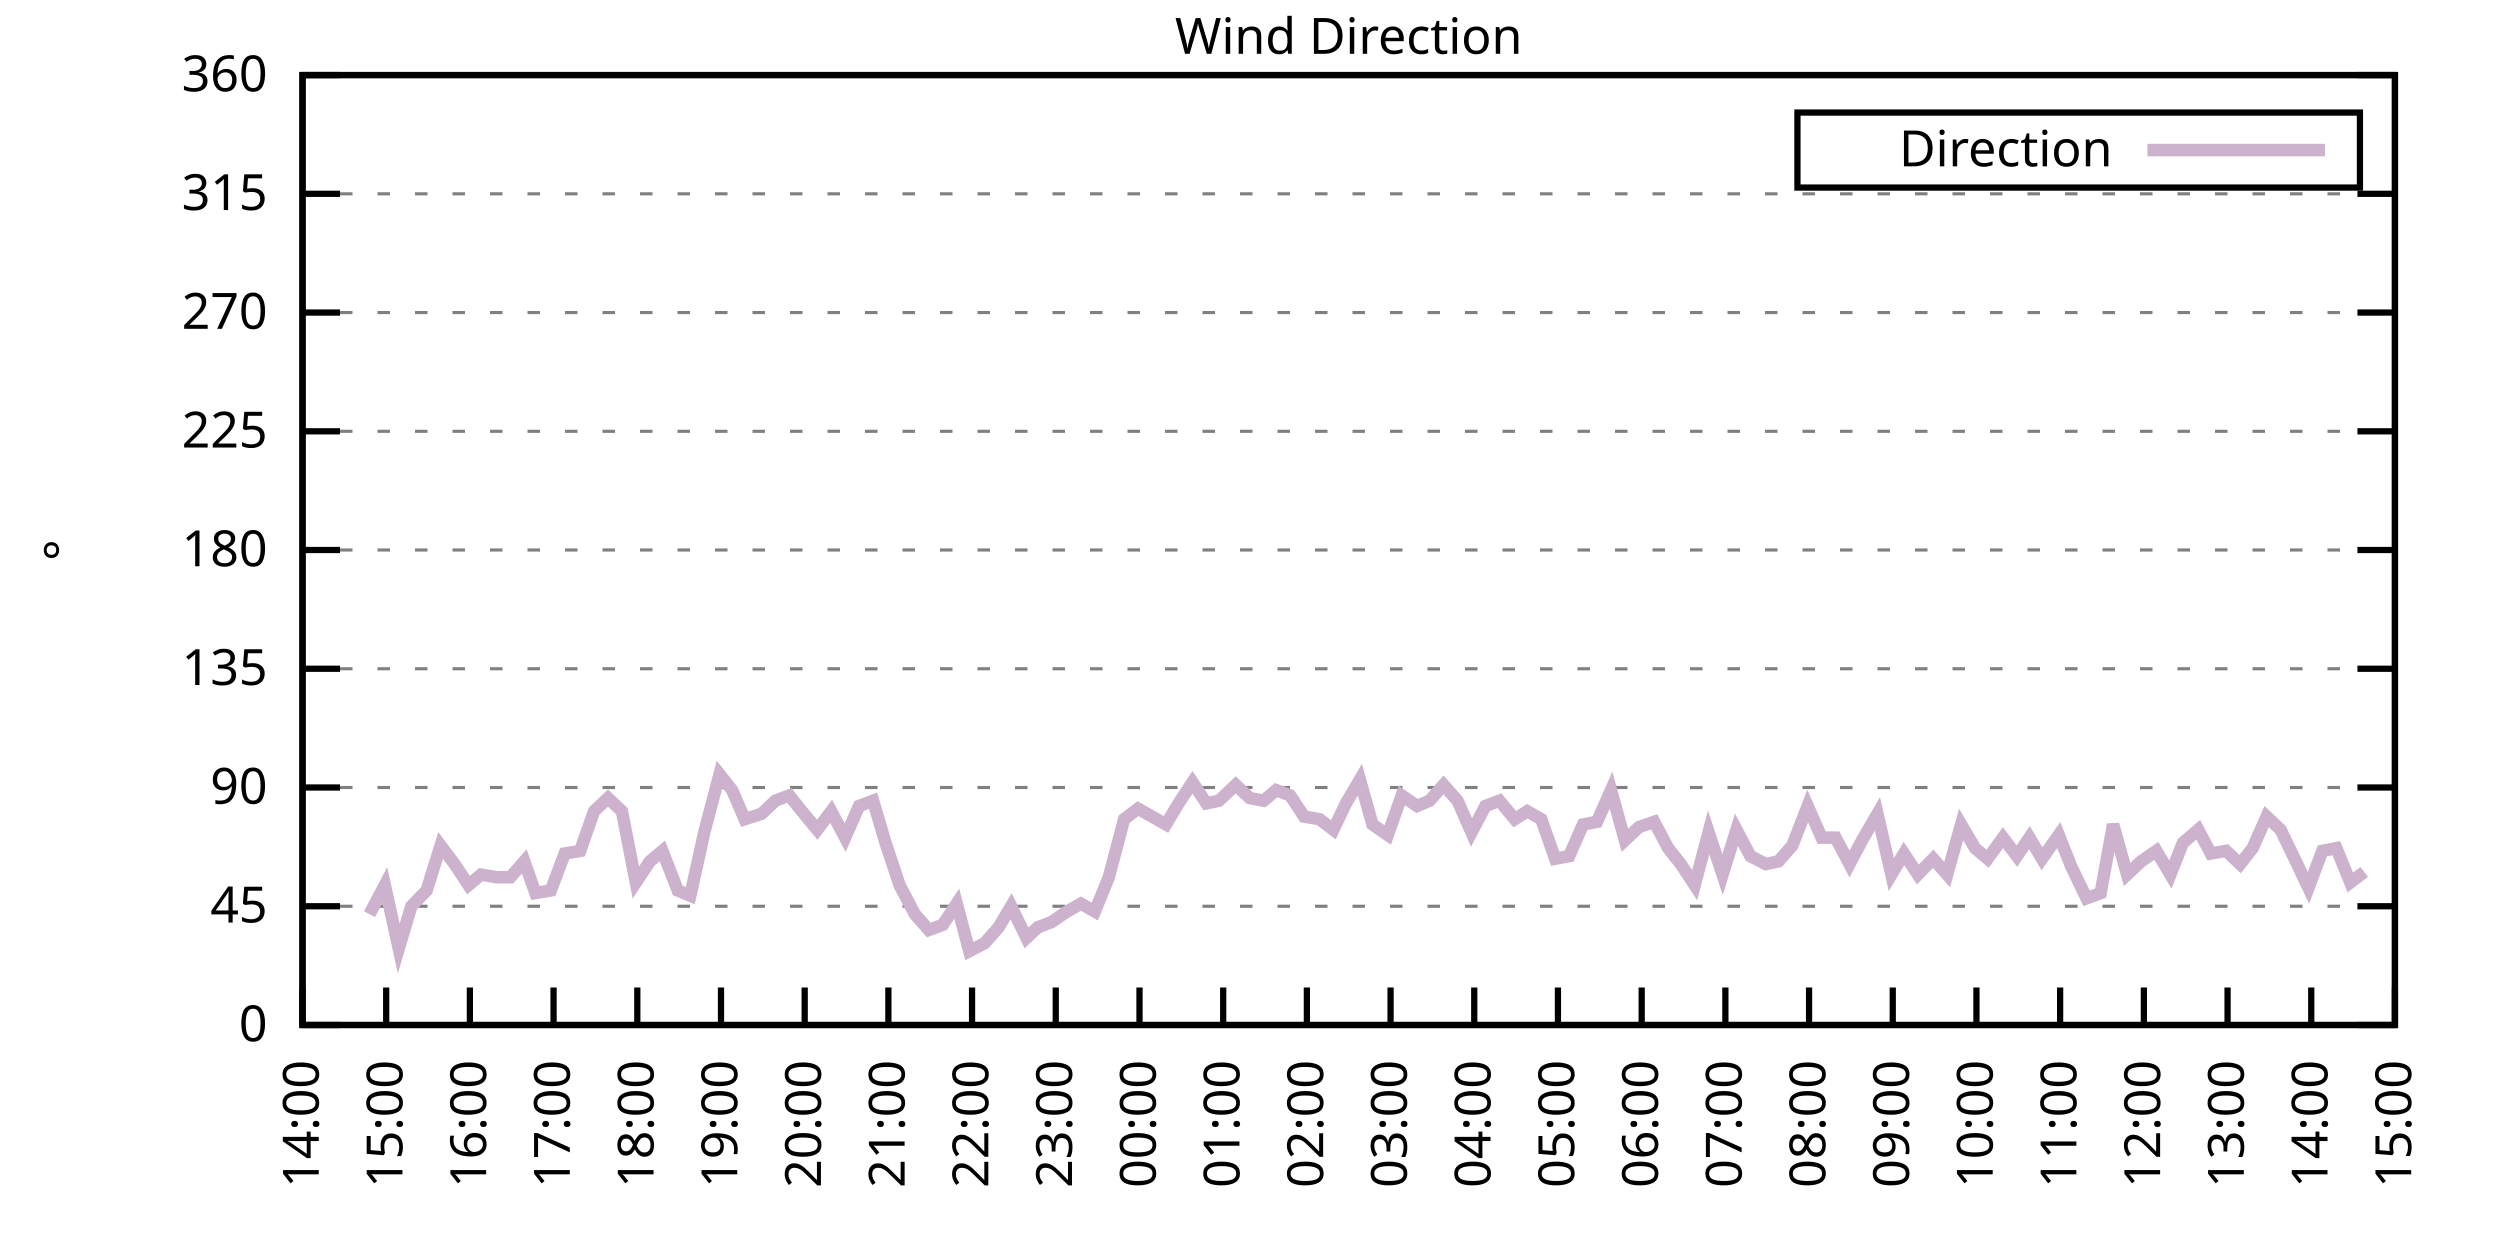
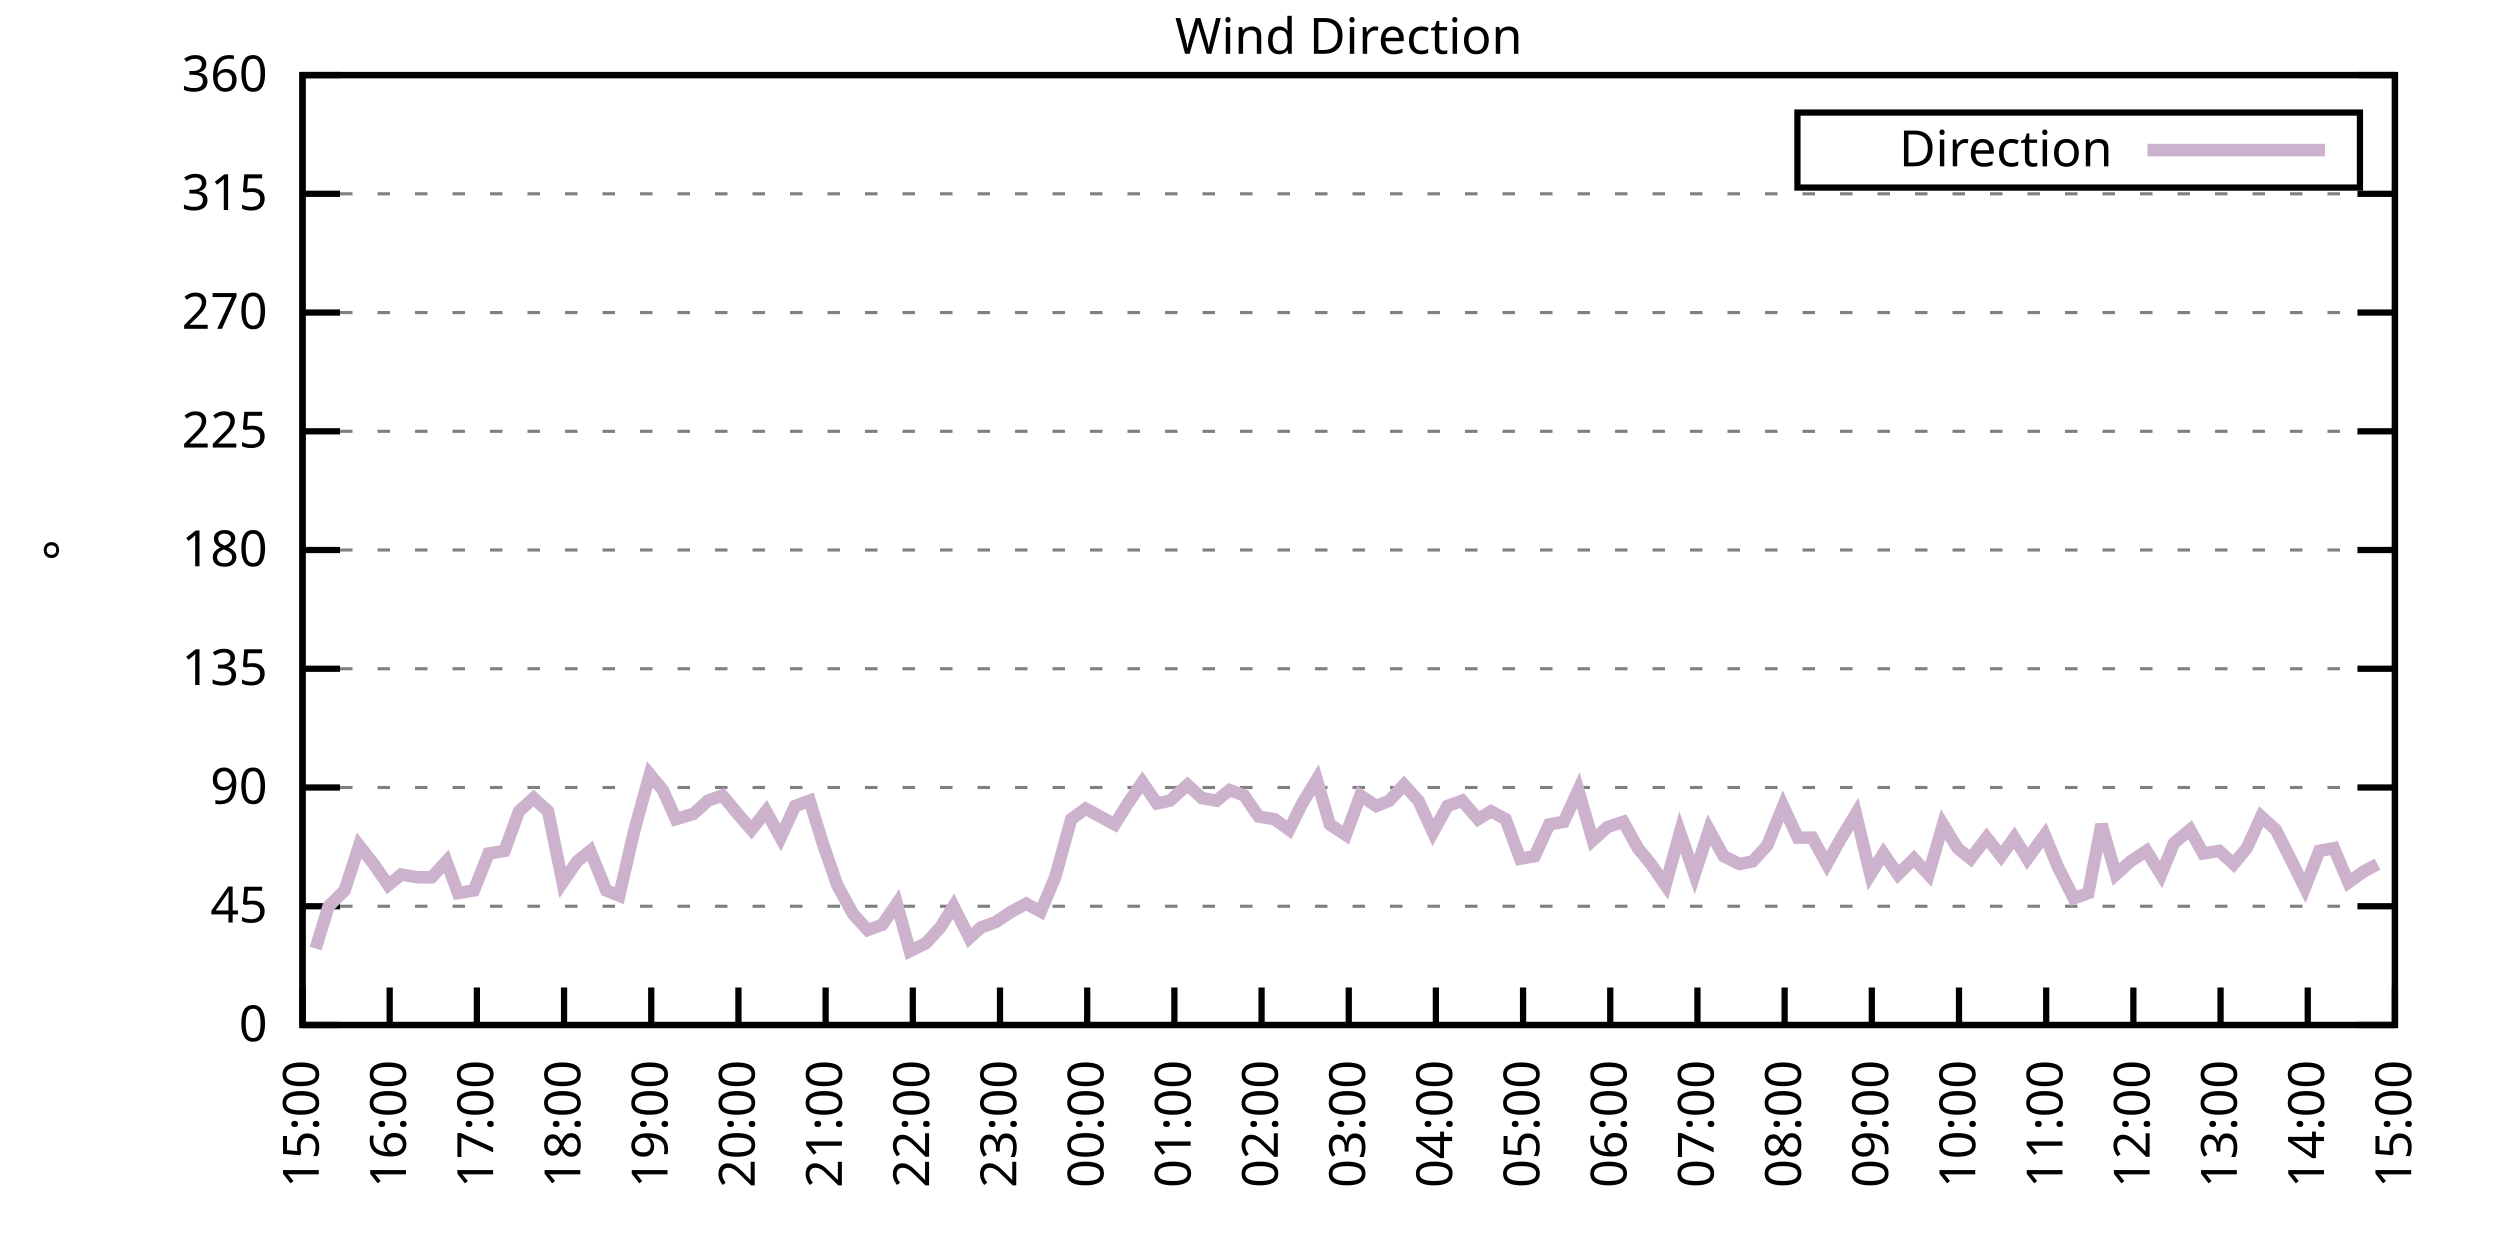
<svg xmlns="http://www.w3.org/2000/svg" xmlns:xlink="http://www.w3.org/1999/xlink" width="400" height="200" viewBox="0 0 400 200">
  <g id="gnuplot_canvas">
    <rect x="0" y="0" width="400" height="200" fill="none" />
    <defs>
      <circle id="gpDot" r="0.5" stroke-width="0.5" stroke="currentColor" />
      <path id="gpPt0" stroke-width="0.333" stroke="currentColor" d="M-1,0 h2 M0,-1 v2" />
      <path id="gpPt1" stroke-width="0.333" stroke="currentColor" d="M-1,-1 L1,1 M1,-1 L-1,1" />
      <path id="gpPt2" stroke-width="0.333" stroke="currentColor" d="M-1,0 L1,0 M0,-1 L0,1 M-1,-1 L1,1 M-1,1 L1,-1" />
      <rect id="gpPt3" stroke-width="0.333" stroke="currentColor" x="-1" y="-1" width="2" height="2" />
      <rect id="gpPt4" stroke-width="0.333" stroke="currentColor" fill="currentColor" x="-1" y="-1" width="2" height="2" />
      <circle id="gpPt5" stroke-width="0.333" stroke="currentColor" cx="0" cy="0" r="1" />
      <use xlink:href="#gpPt5" id="gpPt6" fill="currentColor" stroke="none" />
      <path id="gpPt7" stroke-width="0.333" stroke="currentColor" d="M0,-1.33 L-1.33,0.67 L1.33,0.67 z" />
      <use xlink:href="#gpPt7" id="gpPt8" fill="currentColor" stroke="none" />
      <use xlink:href="#gpPt7" id="gpPt9" stroke="currentColor" transform="rotate(180)" />
      <use xlink:href="#gpPt9" id="gpPt10" fill="currentColor" stroke="none" />
      <use xlink:href="#gpPt3" id="gpPt11" stroke="currentColor" transform="rotate(45)" />
      <use xlink:href="#gpPt11" id="gpPt12" fill="currentColor" stroke="none" />
      <path id="gpPt13" stroke-width="0.333" stroke="currentColor" d="M0,1.330 L1.265,0.411 L0.782,-1.067 L-0.782,-1.076 L-1.265,0.411 z" />
      <use xlink:href="#gpPt13" id="gpPt14" fill="currentColor" stroke="none" />
      <filter id="textbox" filterUnits="objectBoundingBox" x="0" y="0" height="1" width="1">
        <feFlood flood-color="white" flood-opacity="1" result="bgnd" />
        <feComposite in="SourceGraphic" in2="bgnd" operator="atop" />
      </filter>
      <filter id="greybox" filterUnits="objectBoundingBox" x="0" y="0" height="1" width="1">
        <feFlood flood-color="lightgrey" flood-opacity="1" result="grey" />
        <feComposite in="SourceGraphic" in2="grey" operator="atop" />
      </filter>
    </defs>
    <g fill="none" color="white" stroke="currentColor" stroke-width="1.00" stroke-linecap="butt" stroke-linejoin="miter">
</g>
    <g fill="none" color="black" stroke="currentColor" stroke-width="1.00" stroke-linecap="butt" stroke-linejoin="miter">
      <g stroke="none" shape-rendering="crispEdges">
        <polygon fill="rgb(255, 255, 255)" points="48.40,164.00 383.18,164.00 383.18,12.02 48.40,12.02 " />
      </g>
    </g>
    <g fill="none" color="black" stroke="currentColor" stroke-width="1.00" stroke-linecap="butt" stroke-linejoin="miter">
</g>
    <g fill="none" color="black" stroke="black" stroke-width="0.50" stroke-linecap="butt" stroke-linejoin="miter">
</g>
    <g fill="none" color="gray" stroke="currentColor" stroke-width="0.50" stroke-linecap="butt" stroke-linejoin="miter">
      <path stroke="gray" stroke-dasharray="2,4" class="gridline" d="M48.40,164.00 L383.19,164.00  " />
    </g>
    <g fill="none" color="gray" stroke="gray" stroke-width="1.00" stroke-linecap="butt" stroke-linejoin="miter">
</g>
    <g fill="none" color="black" stroke="currentColor" stroke-width="1.00" stroke-linecap="butt" stroke-linejoin="miter">
      <path stroke="black" d="M48.40,164.00 L54.40,164.00 M383.19,164.00 L377.19,164.00  " />
      <g transform="translate(42.80,166.60)" stroke="none" fill="black" font-family="Sans" font-size="8.00" text-anchor="end">
        <text>
          <tspan font-family="Sans"> 0</tspan>
        </text>
      </g>
    </g>
    <g fill="none" color="black" stroke="currentColor" stroke-width="1.00" stroke-linecap="butt" stroke-linejoin="miter">
</g>
    <g fill="none" color="black" stroke="black" stroke-width="0.50" stroke-linecap="butt" stroke-linejoin="miter">
</g>
    <g fill="none" color="gray" stroke="currentColor" stroke-width="0.50" stroke-linecap="butt" stroke-linejoin="miter">
      <path stroke="gray" stroke-dasharray="2,4" class="gridline" d="M48.40,145.00 L383.19,145.00  " />
    </g>
    <g fill="none" color="gray" stroke="gray" stroke-width="1.00" stroke-linecap="butt" stroke-linejoin="miter">
</g>
    <g fill="none" color="black" stroke="currentColor" stroke-width="1.00" stroke-linecap="butt" stroke-linejoin="miter">
      <path stroke="black" d="M48.40,145.00 L54.40,145.00 M383.19,145.00 L377.19,145.00  " />
      <g transform="translate(42.80,147.60)" stroke="none" fill="black" font-family="Sans" font-size="8.00" text-anchor="end">
        <text>
          <tspan font-family="Sans"> 45</tspan>
        </text>
      </g>
    </g>
    <g fill="none" color="black" stroke="currentColor" stroke-width="1.00" stroke-linecap="butt" stroke-linejoin="miter">
</g>
    <g fill="none" color="black" stroke="black" stroke-width="0.50" stroke-linecap="butt" stroke-linejoin="miter">
</g>
    <g fill="none" color="gray" stroke="currentColor" stroke-width="0.50" stroke-linecap="butt" stroke-linejoin="miter">
      <path stroke="gray" stroke-dasharray="2,4" class="gridline" d="M48.40,126.00 L383.19,126.00  " />
    </g>
    <g fill="none" color="gray" stroke="gray" stroke-width="1.00" stroke-linecap="butt" stroke-linejoin="miter">
</g>
    <g fill="none" color="black" stroke="currentColor" stroke-width="1.00" stroke-linecap="butt" stroke-linejoin="miter">
      <path stroke="black" d="M48.40,126.00 L54.40,126.00 M383.19,126.00 L377.19,126.00  " />
      <g transform="translate(42.80,128.60)" stroke="none" fill="black" font-family="Sans" font-size="8.00" text-anchor="end">
        <text>
          <tspan font-family="Sans"> 90</tspan>
        </text>
      </g>
    </g>
    <g fill="none" color="black" stroke="currentColor" stroke-width="1.00" stroke-linecap="butt" stroke-linejoin="miter">
</g>
    <g fill="none" color="black" stroke="black" stroke-width="0.50" stroke-linecap="butt" stroke-linejoin="miter">
</g>
    <g fill="none" color="gray" stroke="currentColor" stroke-width="0.50" stroke-linecap="butt" stroke-linejoin="miter">
      <path stroke="gray" stroke-dasharray="2,4" class="gridline" d="M48.40,107.00 L383.19,107.00  " />
    </g>
    <g fill="none" color="gray" stroke="gray" stroke-width="1.00" stroke-linecap="butt" stroke-linejoin="miter">
</g>
    <g fill="none" color="black" stroke="currentColor" stroke-width="1.00" stroke-linecap="butt" stroke-linejoin="miter">
      <path stroke="black" d="M48.40,107.00 L54.40,107.00 M383.19,107.00 L377.19,107.00  " />
      <g transform="translate(42.80,109.60)" stroke="none" fill="black" font-family="Sans" font-size="8.00" text-anchor="end">
        <text>
          <tspan font-family="Sans"> 135</tspan>
        </text>
      </g>
    </g>
    <g fill="none" color="black" stroke="currentColor" stroke-width="1.00" stroke-linecap="butt" stroke-linejoin="miter">
</g>
    <g fill="none" color="black" stroke="black" stroke-width="0.50" stroke-linecap="butt" stroke-linejoin="miter">
</g>
    <g fill="none" color="gray" stroke="currentColor" stroke-width="0.50" stroke-linecap="butt" stroke-linejoin="miter">
      <path stroke="gray" stroke-dasharray="2,4" class="gridline" d="M48.40,88.00 L383.19,88.00  " />
    </g>
    <g fill="none" color="gray" stroke="gray" stroke-width="1.00" stroke-linecap="butt" stroke-linejoin="miter">
</g>
    <g fill="none" color="black" stroke="currentColor" stroke-width="1.00" stroke-linecap="butt" stroke-linejoin="miter">
      <path stroke="black" d="M48.40,88.00 L54.40,88.00 M383.19,88.00 L377.19,88.00  " />
      <g transform="translate(42.80,90.60)" stroke="none" fill="black" font-family="Sans" font-size="8.00" text-anchor="end">
        <text>
          <tspan font-family="Sans"> 180</tspan>
        </text>
      </g>
    </g>
    <g fill="none" color="black" stroke="currentColor" stroke-width="1.00" stroke-linecap="butt" stroke-linejoin="miter">
</g>
    <g fill="none" color="black" stroke="black" stroke-width="0.50" stroke-linecap="butt" stroke-linejoin="miter">
</g>
    <g fill="none" color="gray" stroke="currentColor" stroke-width="0.50" stroke-linecap="butt" stroke-linejoin="miter">
      <path stroke="gray" stroke-dasharray="2,4" class="gridline" d="M48.40,69.01 L383.19,69.01  " />
    </g>
    <g fill="none" color="gray" stroke="gray" stroke-width="1.00" stroke-linecap="butt" stroke-linejoin="miter">
</g>
    <g fill="none" color="black" stroke="currentColor" stroke-width="1.00" stroke-linecap="butt" stroke-linejoin="miter">
      <path stroke="black" d="M48.40,69.01 L54.40,69.01 M383.19,69.01 L377.19,69.01  " />
      <g transform="translate(42.80,71.61)" stroke="none" fill="black" font-family="Sans" font-size="8.00" text-anchor="end">
        <text>
          <tspan font-family="Sans"> 225</tspan>
        </text>
      </g>
    </g>
    <g fill="none" color="black" stroke="currentColor" stroke-width="1.00" stroke-linecap="butt" stroke-linejoin="miter">
</g>
    <g fill="none" color="black" stroke="black" stroke-width="0.50" stroke-linecap="butt" stroke-linejoin="miter">
</g>
    <g fill="none" color="gray" stroke="currentColor" stroke-width="0.50" stroke-linecap="butt" stroke-linejoin="miter">
      <path stroke="gray" stroke-dasharray="2,4" class="gridline" d="M48.40,50.01 L383.19,50.01  " />
    </g>
    <g fill="none" color="gray" stroke="gray" stroke-width="1.00" stroke-linecap="butt" stroke-linejoin="miter">
</g>
    <g fill="none" color="black" stroke="currentColor" stroke-width="1.00" stroke-linecap="butt" stroke-linejoin="miter">
      <path stroke="black" d="M48.40,50.01 L54.40,50.01 M383.19,50.01 L377.19,50.01  " />
      <g transform="translate(42.80,52.61)" stroke="none" fill="black" font-family="Sans" font-size="8.00" text-anchor="end">
        <text>
          <tspan font-family="Sans"> 270</tspan>
        </text>
      </g>
    </g>
    <g fill="none" color="black" stroke="currentColor" stroke-width="1.00" stroke-linecap="butt" stroke-linejoin="miter">
</g>
    <g fill="none" color="black" stroke="black" stroke-width="0.50" stroke-linecap="butt" stroke-linejoin="miter">
</g>
    <g fill="none" color="gray" stroke="currentColor" stroke-width="0.50" stroke-linecap="butt" stroke-linejoin="miter">
      <path stroke="gray" stroke-dasharray="2,4" class="gridline" d="M48.40,31.01 L383.19,31.01  " />
    </g>
    <g fill="none" color="gray" stroke="gray" stroke-width="1.00" stroke-linecap="butt" stroke-linejoin="miter">
</g>
    <g fill="none" color="black" stroke="currentColor" stroke-width="1.00" stroke-linecap="butt" stroke-linejoin="miter">
      <path stroke="black" d="M48.40,31.01 L54.40,31.01 M383.19,31.01 L377.19,31.01  " />
      <g transform="translate(42.80,33.61)" stroke="none" fill="black" font-family="Sans" font-size="8.00" text-anchor="end">
        <text>
          <tspan font-family="Sans"> 315</tspan>
        </text>
      </g>
    </g>
    <g fill="none" color="black" stroke="currentColor" stroke-width="1.00" stroke-linecap="butt" stroke-linejoin="miter">
</g>
    <g fill="none" color="black" stroke="black" stroke-width="0.50" stroke-linecap="butt" stroke-linejoin="miter">
</g>
    <g fill="none" color="gray" stroke="currentColor" stroke-width="0.50" stroke-linecap="butt" stroke-linejoin="miter">
      <path stroke="gray" stroke-dasharray="2,4" class="gridline" d="M48.40,12.01 L383.19,12.01  " />
    </g>
    <g fill="none" color="gray" stroke="gray" stroke-width="1.00" stroke-linecap="butt" stroke-linejoin="miter">
</g>
    <g fill="none" color="black" stroke="currentColor" stroke-width="1.00" stroke-linecap="butt" stroke-linejoin="miter">
      <path stroke="black" d="M48.40,12.01 L54.40,12.01 M383.19,12.01 L377.19,12.01  " />
      <g transform="translate(42.80,14.61)" stroke="none" fill="black" font-family="Sans" font-size="8.00" text-anchor="end">
        <text>
          <tspan font-family="Sans"> 360</tspan>
        </text>
      </g>
    </g>
    <g fill="none" color="black" stroke="currentColor" stroke-width="1.00" stroke-linecap="butt" stroke-linejoin="miter">
      <path stroke="black" d="M48.40,164.00 L48.40,158.00  " />
      <g transform="translate(51.00,169.60) rotate(270.00)" stroke="none" fill="black" font-family="Sans" font-size="8.00" text-anchor="end">
        <text>
-           <tspan font-family="Sans">14:00</tspan>
-         </text>
-       </g>
-     </g>
-     <g fill="none" color="black" stroke="currentColor" stroke-width="1.00" stroke-linecap="butt" stroke-linejoin="miter">
-       <path stroke="black" d="M61.79,164.00 L61.79,158.00  " />
-       <g transform="translate(64.39,169.60) rotate(270.00)" stroke="none" fill="black" font-family="Sans" font-size="8.00" text-anchor="end">
-         <text>
          <tspan font-family="Sans">15:00</tspan>
        </text>
      </g>
    </g>
    <g fill="none" color="black" stroke="currentColor" stroke-width="1.00" stroke-linecap="butt" stroke-linejoin="miter">
-       <path stroke="black" d="M75.18,164.00 L75.18,158.00  " />
-       <g transform="translate(77.78,169.60) rotate(270.00)" stroke="none" fill="black" font-family="Sans" font-size="8.00" text-anchor="end">
+       <path stroke="black" d="M62.35,164.00 L62.35,158.00  " />
+       <g transform="translate(64.95,169.60) rotate(270.00)" stroke="none" fill="black" font-family="Sans" font-size="8.00" text-anchor="end">
        <text>
          <tspan font-family="Sans">16:00</tspan>
        </text>
      </g>
    </g>
    <g fill="none" color="black" stroke="currentColor" stroke-width="1.00" stroke-linecap="butt" stroke-linejoin="miter">
-       <path stroke="black" d="M88.57,164.00 L88.57,158.00  " />
-       <g transform="translate(91.17,169.60) rotate(270.00)" stroke="none" fill="black" font-family="Sans" font-size="8.00" text-anchor="end">
+       <path stroke="black" d="M76.30,164.00 L76.30,158.00  " />
+       <g transform="translate(78.90,169.60) rotate(270.00)" stroke="none" fill="black" font-family="Sans" font-size="8.00" text-anchor="end">
        <text>
          <tspan font-family="Sans">17:00</tspan>
        </text>
      </g>
    </g>
    <g fill="none" color="black" stroke="currentColor" stroke-width="1.00" stroke-linecap="butt" stroke-linejoin="miter">
-       <path stroke="black" d="M101.97,164.00 L101.97,158.00  " />
-       <g transform="translate(104.57,169.60) rotate(270.00)" stroke="none" fill="black" font-family="Sans" font-size="8.00" text-anchor="end">
+       <path stroke="black" d="M90.25,164.00 L90.25,158.00  " />
+       <g transform="translate(92.85,169.60) rotate(270.00)" stroke="none" fill="black" font-family="Sans" font-size="8.00" text-anchor="end">
        <text>
          <tspan font-family="Sans">18:00</tspan>
        </text>
      </g>
    </g>
    <g fill="none" color="black" stroke="currentColor" stroke-width="1.00" stroke-linecap="butt" stroke-linejoin="miter">
-       <path stroke="black" d="M115.36,164.00 L115.36,158.00  " />
-       <g transform="translate(117.96,169.60) rotate(270.00)" stroke="none" fill="black" font-family="Sans" font-size="8.00" text-anchor="end">
+       <path stroke="black" d="M104.20,164.00 L104.20,158.00  " />
+       <g transform="translate(106.80,169.60) rotate(270.00)" stroke="none" fill="black" font-family="Sans" font-size="8.00" text-anchor="end">
        <text>
          <tspan font-family="Sans">19:00</tspan>
        </text>
      </g>
    </g>
    <g fill="none" color="black" stroke="currentColor" stroke-width="1.00" stroke-linecap="butt" stroke-linejoin="miter">
-       <path stroke="black" d="M128.75,164.00 L128.75,158.00  " />
-       <g transform="translate(131.35,169.60) rotate(270.00)" stroke="none" fill="black" font-family="Sans" font-size="8.00" text-anchor="end">
+       <path stroke="black" d="M118.15,164.00 L118.15,158.00  " />
+       <g transform="translate(120.75,169.60) rotate(270.00)" stroke="none" fill="black" font-family="Sans" font-size="8.00" text-anchor="end">
        <text>
          <tspan font-family="Sans">20:00</tspan>
        </text>
      </g>
    </g>
    <g fill="none" color="black" stroke="currentColor" stroke-width="1.00" stroke-linecap="butt" stroke-linejoin="miter">
-       <path stroke="black" d="M142.14,164.00 L142.14,158.00  " />
-       <g transform="translate(144.74,169.60) rotate(270.00)" stroke="none" fill="black" font-family="Sans" font-size="8.00" text-anchor="end">
+       <path stroke="black" d="M132.10,164.00 L132.10,158.00  " />
+       <g transform="translate(134.70,169.60) rotate(270.00)" stroke="none" fill="black" font-family="Sans" font-size="8.00" text-anchor="end">
        <text>
          <tspan font-family="Sans">21:00</tspan>
        </text>
      </g>
    </g>
    <g fill="none" color="black" stroke="currentColor" stroke-width="1.00" stroke-linecap="butt" stroke-linejoin="miter">
-       <path stroke="black" d="M155.53,164.00 L155.53,158.00  " />
-       <g transform="translate(158.13,169.60) rotate(270.00)" stroke="none" fill="black" font-family="Sans" font-size="8.00" text-anchor="end">
+       <path stroke="black" d="M146.05,164.00 L146.05,158.00  " />
+       <g transform="translate(148.65,169.60) rotate(270.00)" stroke="none" fill="black" font-family="Sans" font-size="8.00" text-anchor="end">
        <text>
          <tspan font-family="Sans">22:00</tspan>
        </text>
      </g>
    </g>
    <g fill="none" color="black" stroke="currentColor" stroke-width="1.00" stroke-linecap="butt" stroke-linejoin="miter">
-       <path stroke="black" d="M168.92,164.00 L168.92,158.00  " />
-       <g transform="translate(171.52,169.60) rotate(270.00)" stroke="none" fill="black" font-family="Sans" font-size="8.00" text-anchor="end">
+       <path stroke="black" d="M160.00,164.00 L160.00,158.00  " />
+       <g transform="translate(162.60,169.60) rotate(270.00)" stroke="none" fill="black" font-family="Sans" font-size="8.00" text-anchor="end">
        <text>
          <tspan font-family="Sans">23:00</tspan>
        </text>
      </g>
    </g>
    <g fill="none" color="black" stroke="currentColor" stroke-width="1.00" stroke-linecap="butt" stroke-linejoin="miter">
-       <path stroke="black" d="M182.32,164.00 L182.32,158.00  " />
-       <g transform="translate(184.92,169.60) rotate(270.00)" stroke="none" fill="black" font-family="Sans" font-size="8.00" text-anchor="end">
+       <path stroke="black" d="M173.95,164.00 L173.95,158.00  " />
+       <g transform="translate(176.55,169.60) rotate(270.00)" stroke="none" fill="black" font-family="Sans" font-size="8.00" text-anchor="end">
        <text>
          <tspan font-family="Sans">00:00</tspan>
        </text>
      </g>
    </g>
    <g fill="none" color="black" stroke="currentColor" stroke-width="1.00" stroke-linecap="butt" stroke-linejoin="miter">
-       <path stroke="black" d="M195.71,164.00 L195.71,158.00  " />
-       <g transform="translate(198.31,169.60) rotate(270.00)" stroke="none" fill="black" font-family="Sans" font-size="8.00" text-anchor="end">
+       <path stroke="black" d="M187.90,164.00 L187.90,158.00  " />
+       <g transform="translate(190.50,169.60) rotate(270.00)" stroke="none" fill="black" font-family="Sans" font-size="8.00" text-anchor="end">
        <text>
          <tspan font-family="Sans">01:00</tspan>
        </text>
      </g>
    </g>
    <g fill="none" color="black" stroke="currentColor" stroke-width="1.00" stroke-linecap="butt" stroke-linejoin="miter">
-       <path stroke="black" d="M209.10,164.00 L209.10,158.00  " />
-       <g transform="translate(211.70,169.60) rotate(270.00)" stroke="none" fill="black" font-family="Sans" font-size="8.00" text-anchor="end">
+       <path stroke="black" d="M201.85,164.00 L201.85,158.00  " />
+       <g transform="translate(204.45,169.60) rotate(270.00)" stroke="none" fill="black" font-family="Sans" font-size="8.00" text-anchor="end">
        <text>
          <tspan font-family="Sans">02:00</tspan>
        </text>
      </g>
    </g>
    <g fill="none" color="black" stroke="currentColor" stroke-width="1.00" stroke-linecap="butt" stroke-linejoin="miter">
-       <path stroke="black" d="M222.49,164.00 L222.49,158.00  " />
-       <g transform="translate(225.09,169.60) rotate(270.00)" stroke="none" fill="black" font-family="Sans" font-size="8.00" text-anchor="end">
+       <path stroke="black" d="M215.80,164.00 L215.80,158.00  " />
+       <g transform="translate(218.40,169.60) rotate(270.00)" stroke="none" fill="black" font-family="Sans" font-size="8.00" text-anchor="end">
        <text>
          <tspan font-family="Sans">03:00</tspan>
        </text>
      </g>
    </g>
    <g fill="none" color="black" stroke="currentColor" stroke-width="1.00" stroke-linecap="butt" stroke-linejoin="miter">
-       <path stroke="black" d="M235.88,164.00 L235.88,158.00  " />
-       <g transform="translate(238.48,169.60) rotate(270.00)" stroke="none" fill="black" font-family="Sans" font-size="8.00" text-anchor="end">
+       <path stroke="black" d="M229.74,164.00 L229.74,158.00  " />
+       <g transform="translate(232.34,169.60) rotate(270.00)" stroke="none" fill="black" font-family="Sans" font-size="8.00" text-anchor="end">
        <text>
          <tspan font-family="Sans">04:00</tspan>
        </text>
      </g>
    </g>
    <g fill="none" color="black" stroke="currentColor" stroke-width="1.00" stroke-linecap="butt" stroke-linejoin="miter">
-       <path stroke="black" d="M249.27,164.00 L249.27,158.00  " />
-       <g transform="translate(251.87,169.60) rotate(270.00)" stroke="none" fill="black" font-family="Sans" font-size="8.00" text-anchor="end">
+       <path stroke="black" d="M243.69,164.00 L243.69,158.00  " />
+       <g transform="translate(246.29,169.60) rotate(270.00)" stroke="none" fill="black" font-family="Sans" font-size="8.00" text-anchor="end">
        <text>
          <tspan font-family="Sans">05:00</tspan>
        </text>
      </g>
    </g>
    <g fill="none" color="black" stroke="currentColor" stroke-width="1.00" stroke-linecap="butt" stroke-linejoin="miter">
-       <path stroke="black" d="M262.67,164.00 L262.67,158.00  " />
-       <g transform="translate(265.27,169.60) rotate(270.00)" stroke="none" fill="black" font-family="Sans" font-size="8.00" text-anchor="end">
+       <path stroke="black" d="M257.64,164.00 L257.64,158.00  " />
+       <g transform="translate(260.24,169.60) rotate(270.00)" stroke="none" fill="black" font-family="Sans" font-size="8.00" text-anchor="end">
        <text>
          <tspan font-family="Sans">06:00</tspan>
        </text>
      </g>
    </g>
    <g fill="none" color="black" stroke="currentColor" stroke-width="1.00" stroke-linecap="butt" stroke-linejoin="miter">
-       <path stroke="black" d="M276.06,164.00 L276.06,158.00  " />
-       <g transform="translate(278.66,169.60) rotate(270.00)" stroke="none" fill="black" font-family="Sans" font-size="8.00" text-anchor="end">
+       <path stroke="black" d="M271.59,164.00 L271.59,158.00  " />
+       <g transform="translate(274.19,169.60) rotate(270.00)" stroke="none" fill="black" font-family="Sans" font-size="8.00" text-anchor="end">
        <text>
          <tspan font-family="Sans">07:00</tspan>
        </text>
      </g>
    </g>
    <g fill="none" color="black" stroke="currentColor" stroke-width="1.00" stroke-linecap="butt" stroke-linejoin="miter">
-       <path stroke="black" d="M289.45,164.00 L289.45,158.00  " />
-       <g transform="translate(292.05,169.60) rotate(270.00)" stroke="none" fill="black" font-family="Sans" font-size="8.00" text-anchor="end">
+       <path stroke="black" d="M285.54,164.00 L285.54,158.00  " />
+       <g transform="translate(288.14,169.60) rotate(270.00)" stroke="none" fill="black" font-family="Sans" font-size="8.00" text-anchor="end">
        <text>
          <tspan font-family="Sans">08:00</tspan>
        </text>
      </g>
    </g>
    <g fill="none" color="black" stroke="currentColor" stroke-width="1.00" stroke-linecap="butt" stroke-linejoin="miter">
-       <path stroke="black" d="M302.84,164.00 L302.84,158.00  " />
-       <g transform="translate(305.44,169.60) rotate(270.00)" stroke="none" fill="black" font-family="Sans" font-size="8.00" text-anchor="end">
+       <path stroke="black" d="M299.49,164.00 L299.49,158.00  " />
+       <g transform="translate(302.09,169.60) rotate(270.00)" stroke="none" fill="black" font-family="Sans" font-size="8.00" text-anchor="end">
        <text>
          <tspan font-family="Sans">09:00</tspan>
        </text>
      </g>
    </g>
    <g fill="none" color="black" stroke="currentColor" stroke-width="1.00" stroke-linecap="butt" stroke-linejoin="miter">
-       <path stroke="black" d="M316.23,164.00 L316.23,158.00  " />
-       <g transform="translate(318.83,169.60) rotate(270.00)" stroke="none" fill="black" font-family="Sans" font-size="8.00" text-anchor="end">
+       <path stroke="black" d="M313.44,164.00 L313.44,158.00  " />
+       <g transform="translate(316.04,169.60) rotate(270.00)" stroke="none" fill="black" font-family="Sans" font-size="8.00" text-anchor="end">
        <text>
          <tspan font-family="Sans">10:00</tspan>
        </text>
      </g>
    </g>
    <g fill="none" color="black" stroke="currentColor" stroke-width="1.00" stroke-linecap="butt" stroke-linejoin="miter">
-       <path stroke="black" d="M329.62,164.00 L329.62,158.00  " />
-       <g transform="translate(332.22,169.60) rotate(270.00)" stroke="none" fill="black" font-family="Sans" font-size="8.00" text-anchor="end">
+       <path stroke="black" d="M327.39,164.00 L327.39,158.00  " />
+       <g transform="translate(329.99,169.60) rotate(270.00)" stroke="none" fill="black" font-family="Sans" font-size="8.00" text-anchor="end">
        <text>
          <tspan font-family="Sans">11:00</tspan>
        </text>
      </g>
    </g>
    <g fill="none" color="black" stroke="currentColor" stroke-width="1.00" stroke-linecap="butt" stroke-linejoin="miter">
-       <path stroke="black" d="M343.02,164.00 L343.02,158.00  " />
-       <g transform="translate(345.62,169.60) rotate(270.00)" stroke="none" fill="black" font-family="Sans" font-size="8.00" text-anchor="end">
+       <path stroke="black" d="M341.34,164.00 L341.34,158.00  " />
+       <g transform="translate(343.94,169.60) rotate(270.00)" stroke="none" fill="black" font-family="Sans" font-size="8.00" text-anchor="end">
        <text>
          <tspan font-family="Sans">12:00</tspan>
        </text>
      </g>
    </g>
    <g fill="none" color="black" stroke="currentColor" stroke-width="1.00" stroke-linecap="butt" stroke-linejoin="miter">
-       <path stroke="black" d="M356.41,164.00 L356.41,158.00  " />
-       <g transform="translate(359.01,169.60) rotate(270.00)" stroke="none" fill="black" font-family="Sans" font-size="8.00" text-anchor="end">
+       <path stroke="black" d="M355.29,164.00 L355.29,158.00  " />
+       <g transform="translate(357.89,169.60) rotate(270.00)" stroke="none" fill="black" font-family="Sans" font-size="8.00" text-anchor="end">
        <text>
          <tspan font-family="Sans">13:00</tspan>
        </text>
      </g>
    </g>
    <g fill="none" color="black" stroke="currentColor" stroke-width="1.00" stroke-linecap="butt" stroke-linejoin="miter">
-       <path stroke="black" d="M369.80,164.00 L369.80,158.00  " />
-       <g transform="translate(372.40,169.60) rotate(270.00)" stroke="none" fill="black" font-family="Sans" font-size="8.00" text-anchor="end">
+       <path stroke="black" d="M369.24,164.00 L369.24,158.00  " />
+       <g transform="translate(371.84,169.60) rotate(270.00)" stroke="none" fill="black" font-family="Sans" font-size="8.00" text-anchor="end">
        <text>
          <tspan font-family="Sans">14:00</tspan>
        </text>
      </g>
    </g>
    <g fill="none" color="black" stroke="currentColor" stroke-width="1.00" stroke-linecap="butt" stroke-linejoin="miter">
      <path stroke="black" d="M383.19,164.00 L383.19,158.00  " />
      <g transform="translate(385.79,169.60) rotate(270.00)" stroke="none" fill="black" font-family="Sans" font-size="8.00" text-anchor="end">
        <text>
          <tspan font-family="Sans">15:00</tspan>
        </text>
      </g>
    </g>
    <g fill="none" color="black" stroke="currentColor" stroke-width="1.00" stroke-linecap="butt" stroke-linejoin="miter">
</g>
    <g fill="none" color="black" stroke="currentColor" stroke-width="1.00" stroke-linecap="butt" stroke-linejoin="miter">
      <path stroke="black" d="M48.40,12.01 L48.40,164.00 L383.19,164.00 L383.19,12.01 L48.40,12.01 Z  " />
    </g>
    <g fill="none" color="black" stroke="currentColor" stroke-width="1.00" stroke-linecap="butt" stroke-linejoin="miter">
</g>
    <g fill="none" color="black" stroke="currentColor" stroke-width="1.00" stroke-linecap="butt" stroke-linejoin="miter">
      <path stroke="black" d="M287.59,30.01 L287.59,18.01 L377.59,18.01 L377.59,30.01 L287.59,30.01 Z  " />
    </g>
    <g id="Wind_direction_plot_1">
      <g fill="none" color="white" stroke="black" stroke-width="2.00" stroke-linecap="butt" stroke-linejoin="miter">
</g>
      <g fill="none" color="black" stroke="currentColor" stroke-width="2.00" stroke-linecap="butt" stroke-linejoin="miter">
        <g transform="translate(337.99,26.61)" stroke="none" fill="black" font-family="Sans" font-size="8.00" text-anchor="end">
          <text>
            <tspan font-family="Sans">Direction</tspan>
          </text>
        </g>
      </g>
      <g fill="none" color="black" stroke="currentColor" stroke-width="2.00" stroke-linecap="butt" stroke-linejoin="miter">
-         <path stroke="rgb(204, 178, 204)" d="M343.59,24.01 L371.99,24.01 M59.11,146.27 L61.57,141.62 L63.80,151.76 L65.81,145.00 L68.26,142.47 L70.50,135.29   L72.73,138.25 L74.96,141.62 L76.97,139.93 L79.42,140.36 L81.66,140.36 L83.89,137.82 L85.67,142.89 L88.13,142.47   L90.36,136.56 L92.82,136.14 L95.05,129.80 L97.28,127.69 L99.51,129.80 L101.74,141.20 L103.98,137.82 L105.98,136.14   L108.44,142.47 L110.45,143.31 L112.68,133.18 L115.13,123.89 L117.14,126.42 L119.15,131.07 L121.83,130.22 L124.06,128.11   L126.29,127.27 L128.30,129.80 L130.76,132.76 L132.99,129.80 L135.22,134.02 L137.45,128.96 L139.69,128.11 L141.69,134.87   L143.93,141.62 L146.38,146.27 L148.61,148.80 L150.85,147.96 L153.08,144.58 L155.09,152.18 L157.54,150.91 L159.77,148.38   L161.78,145.00 L164.24,150.07 L166.02,148.38 L168.25,147.53 L170.71,145.85 L172.94,144.58 L175.17,145.85 L177.41,140.36   L179.86,131.07 L182.09,129.38 L184.32,130.65 L186.56,131.91 L188.57,128.54 L190.80,125.16 L193.03,128.54 L195.04,128.11   L197.72,125.58 L199.95,127.69 L202.18,128.11 L204.19,126.42 L206.42,127.27 L208.65,130.65 L211.11,131.07 L213.34,132.76   L215.35,128.54 L217.58,124.74 L219.59,131.91 L222.04,133.60 L224.28,127.27 L226.73,128.96 L228.74,128.11 L230.97,125.58   L233.20,128.11 L235.44,133.18 L237.67,128.96 L239.90,128.11 L242.36,131.07 L244.36,129.80 L246.60,131.07 L248.83,137.40   L251.06,136.98 L253.29,131.91 L255.52,131.49 L257.76,126.42 L259.99,134.45 L262.22,132.34 L264.67,131.49 L266.91,135.71   L268.92,138.25 L271.15,141.62 L273.38,133.18 L275.61,139.93 L277.84,132.76 L280.07,136.98 L282.53,138.25 L284.54,137.82   L286.77,135.29 L289.23,128.96 L291.46,134.02 L293.69,134.02 L295.92,138.25 L297.93,134.45 L300.39,130.22 L302.62,139.93   L304.63,136.56 L306.86,139.93 L309.31,137.40 L311.54,139.93 L313.78,131.91 L316.01,135.71 L318.02,137.40 L320.47,134.02   L322.70,136.98 L324.71,134.02 L326.72,137.40 L329.40,133.60 L331.41,138.67 L333.86,143.73 L336.10,142.89 L338.10,131.91   L340.34,139.93 L342.57,137.82 L345.02,136.14 L347.26,139.93 L349.26,134.87 L351.72,132.76 L353.73,136.56 L356.18,136.14   L358.42,138.25 L360.42,135.71 L362.66,130.65 L364.89,132.76 L367.34,137.82 L369.35,142.05 L371.58,136.14 L373.82,135.71   L376.05,141.20 L378.28,139.51  " />
+         <path stroke="rgb(204, 178, 204)" d="M343.59,24.01 L371.99,24.01 M50.49,151.76 L52.58,145.00 L55.14,142.47 L57.47,135.29 L59.79,138.25 L62.12,141.62   L64.21,139.93 L66.77,140.36 L69.09,140.36 L71.42,137.82 L73.28,142.89 L75.83,142.47 L78.16,136.56 L80.72,136.14   L83.04,129.80 L85.37,127.69 L87.69,129.80 L90.02,141.20 L92.34,137.82 L94.43,136.14 L96.99,142.47 L99.08,143.31   L101.41,133.18 L103.97,123.89 L106.06,126.42 L108.15,131.07 L110.94,130.22 L113.27,128.11 L115.59,127.27 L117.68,129.80   L120.24,132.76 L122.57,129.80 L124.89,134.02 L127.22,128.96 L129.54,128.11 L131.63,134.87 L133.96,141.62 L136.51,146.27   L138.84,148.80 L141.16,147.96 L143.49,144.58 L145.58,152.18 L148.14,150.91 L150.46,148.38 L152.56,145.00 L155.11,150.07   L156.97,148.38 L159.30,147.53 L161.86,145.85 L164.18,144.58 L166.51,145.85 L168.83,140.36 L171.39,131.07 L173.71,129.38   L176.04,130.65 L178.36,131.91 L180.46,128.54 L182.78,125.16 L185.11,128.54 L187.20,128.11 L189.99,125.58 L192.31,127.69   L194.64,128.11 L196.73,126.42 L199.06,127.27 L201.38,130.65 L203.94,131.07 L206.26,132.76 L208.36,128.54 L210.68,124.74   L212.77,131.91 L215.33,133.60 L217.65,127.27 L220.21,128.96 L222.30,128.11 L224.63,125.58 L226.95,128.11 L229.28,133.18   L231.60,128.96 L233.93,128.11 L236.49,131.07 L238.58,129.80 L240.90,131.07 L243.23,137.40 L245.55,136.98 L247.88,131.91   L250.20,131.49 L252.53,126.42 L254.85,134.45 L257.18,132.34 L259.74,131.49 L262.06,135.71 L264.15,138.25 L266.48,141.62   L268.80,133.18 L271.13,139.93 L273.45,132.76 L275.78,136.98 L278.34,138.25 L280.43,137.82 L282.75,135.29 L285.31,128.96   L287.64,134.02 L289.96,134.02 L292.29,138.25 L294.38,134.45 L296.94,130.22 L299.26,139.93 L301.35,136.56 L303.68,139.93   L306.23,137.40 L308.56,139.93 L310.88,131.91 L313.21,135.71 L315.30,137.40 L317.86,134.02 L320.18,136.98 L322.28,134.02   L324.37,137.40 L327.16,133.60 L329.25,138.67 L331.81,143.73 L334.13,142.89 L336.23,131.91 L338.55,139.93 L340.88,137.82   L343.43,136.14 L345.76,139.93 L347.85,134.87 L350.41,132.76 L352.50,136.56 L355.06,136.14 L357.38,138.25 L359.48,135.71   L361.80,130.65 L364.13,132.76 L366.68,137.82 L368.78,142.05 L371.10,136.14 L373.43,135.71 L375.75,141.20 L378.08,139.51   L380.40,138.25  " />
      </g>
    </g>
    <g fill="none" color="black" stroke="currentColor" stroke-width="2.00" stroke-linecap="butt" stroke-linejoin="miter">
</g>
    <g fill="none" color="black" stroke="black" stroke-width="1.00" stroke-linecap="butt" stroke-linejoin="miter">
</g>
    <g fill="none" color="black" stroke="currentColor" stroke-width="1.00" stroke-linecap="butt" stroke-linejoin="miter">
      <path stroke="black" d="M48.40,12.01 L48.40,164.00 L383.19,164.00 L383.19,12.01 L48.40,12.01 Z  " />
      <g transform="translate(12.80,88.01) rotate(270.00)" stroke="none" fill="black" font-family="Sans" font-size="8.00" text-anchor="middle">
        <text>
          <tspan font-family="Sans">°</tspan>
        </text>
      </g>
    </g>
    <g fill="none" color="black" stroke="currentColor" stroke-width="1.00" stroke-linecap="butt" stroke-linejoin="miter">
</g>
    <g fill="none" color="black" stroke="currentColor" stroke-width="1.00" stroke-linecap="butt" stroke-linejoin="miter">
      <g transform="translate(215.79,8.61)" stroke="none" fill="black" font-family="Sans" font-size="8.00" text-anchor="middle">
        <text>
          <tspan font-family="Sans">Wind Direction</tspan>
        </text>
      </g>
    </g>
    <g fill="none" color="black" stroke="currentColor" stroke-width="1.00" stroke-linecap="butt" stroke-linejoin="miter">
</g>
  </g>
</svg>
